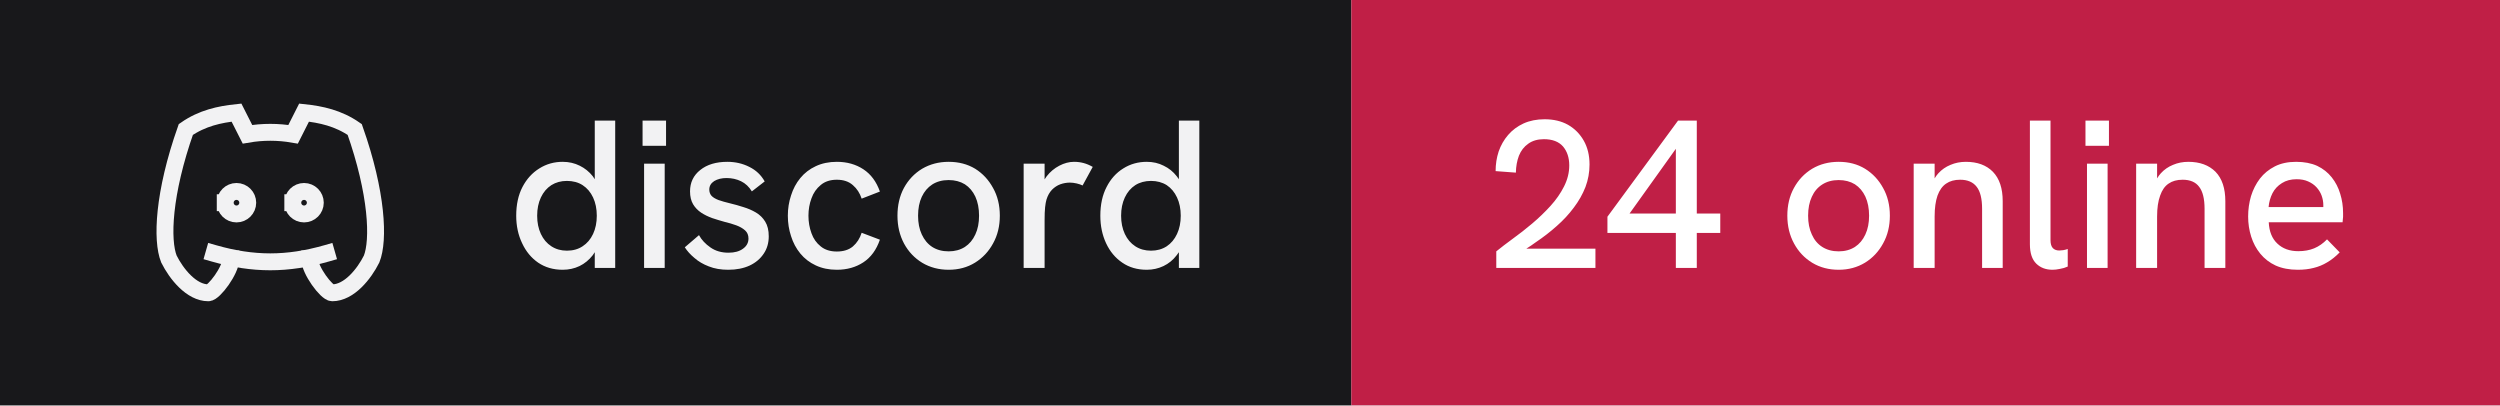
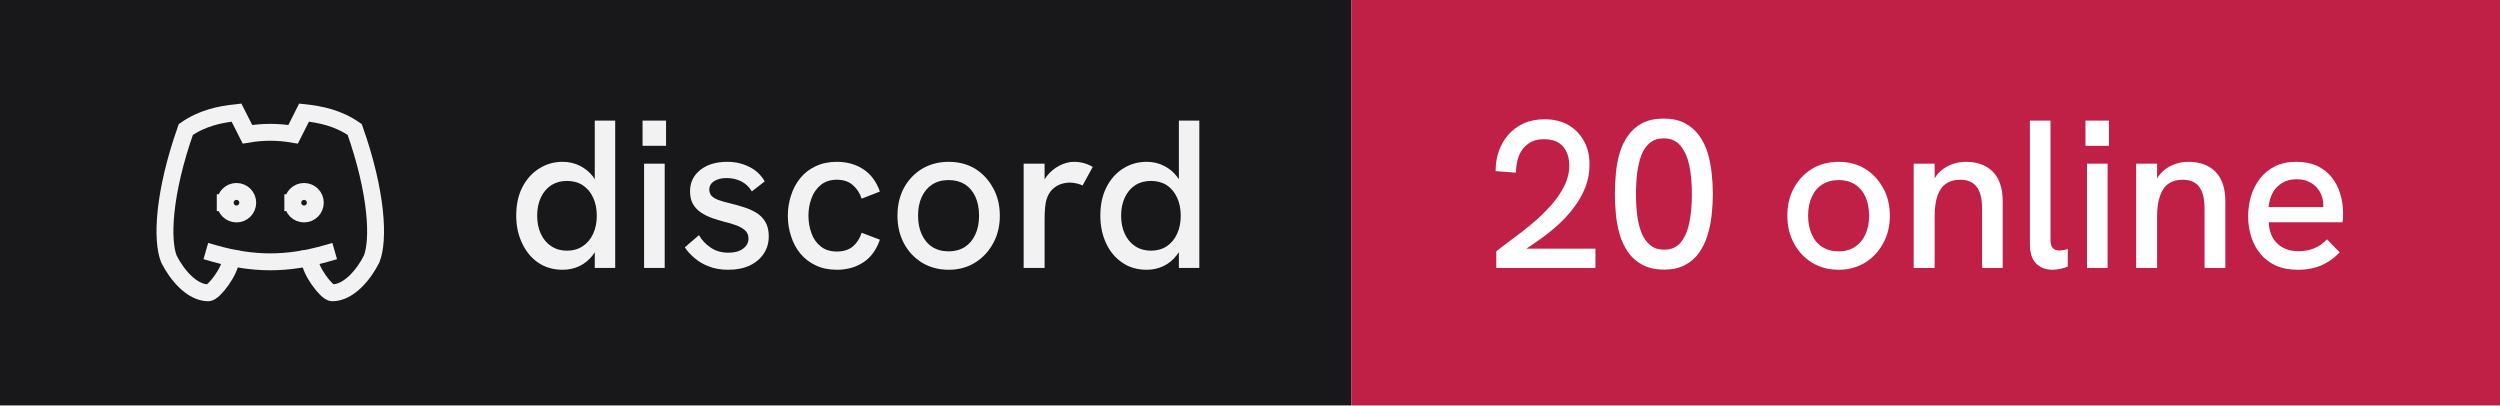
- <svg xmlns="http://www.w3.org/2000/svg" width="148" height="24" viewBox="0 0 148 24" role="img" aria-label="discord: 24 online">
+ <svg xmlns="http://www.w3.org/2000/svg" width="148" height="24" viewBox="0 0 148 24" role="img" aria-label="discord: 20 online">
  <rect width="80" height="24" fill="#18181b" />
  <rect x="80" width="68" height="24" fill="#c01f46" />
  <g transform="translate(8 4) scale(0.6666667)" fill="none" stroke="#f2f2f3" stroke-width="1.5" stroke-linecap="square" stroke-linejoin="miter">
    <path d="M8 12a1 1 0 1 0 2 0a1 1 0 0 0 -2 0" />
    <path d="M14 12a1 1 0 1 0 2 0a1 1 0 0 0 -2 0" />
    <path d="M15.5 17c0 1 1.5 3 2 3c1.5 0 2.833 -1.667 3.5 -3c.667 -1.667 .5 -5.833 -1.5 -11.5c-1.457 -1.015 -3 -1.34 -4.5 -1.5l-.972 1.923a11.913 11.913 0 0 0 -4.053 0l-.975 -1.923c-1.5 .16 -3.043 .485 -4.5 1.5c-2 5.667 -2.167 9.833 -1.5 11.5c.667 1.333 2 3 3.5 3c.5 0 2 -2 2 -3" />
    <path d="M7 16.5c3.5 1 6.5 1 10 0" />
  </g>
  <path fill="#f2f2f3" d="M33.31 15.97L33.31 15.97Q32.48 15.97 31.86 15.55Q31.25 15.13 30.91 14.40Q30.56 13.67 30.56 12.77L30.56 12.77Q30.56 11.78 30.93 11.07Q31.30 10.36 31.93 9.97Q32.55 9.58 33.31 9.58L33.31 9.58Q33.86 9.58 34.32 9.81Q34.77 10.03 35.09 10.43L35.09 10.43Q35.15 10.52 35.21 10.61L35.21 10.61L35.21 7.14L36.42 7.14L36.42 15.86L35.21 15.86L35.21 14.93Q35.15 15.03 35.09 15.11L35.09 15.11Q34.76 15.53 34.31 15.75Q33.85 15.97 33.31 15.97ZM33.56 14.84L33.56 14.84Q34.10 14.84 34.49 14.58Q34.89 14.32 35.11 13.85Q35.33 13.38 35.33 12.77Q35.33 12.16 35.11 11.69Q34.89 11.22 34.49 10.96Q34.10 10.71 33.56 10.71L33.56 10.71Q33.04 10.71 32.64 10.96Q32.24 11.22 32.02 11.69Q31.80 12.16 31.80 12.77Q31.80 13.38 32.02 13.85Q32.24 14.32 32.64 14.58Q33.04 14.84 33.56 14.84ZM39.35 15.86L38.13 15.86L38.13 9.69L39.35 9.69L39.35 15.86ZM39.43 8.63L38.04 8.63L38.04 7.14L39.43 7.14L39.43 8.63ZM43.11 15.97L43.11 15.97Q42.46 15.97 41.96 15.77Q41.46 15.58 41.11 15.27Q40.75 14.97 40.54 14.64L40.54 14.64L41.38 13.92Q41.61 14.34 42.06 14.65Q42.50 14.96 43.13 14.96L43.13 14.96Q43.67 14.96 43.99 14.72Q44.31 14.49 44.31 14.12L44.31 14.12Q44.31 13.82 44.11 13.64Q43.91 13.46 43.59 13.34Q43.26 13.22 42.88 13.13L42.88 13.13Q42.52 13.03 42.16 12.91Q41.80 12.78 41.51 12.59Q41.21 12.39 41.03 12.09Q40.85 11.78 40.85 11.33L40.85 11.33Q40.85 10.54 41.46 10.06Q42.06 9.58 43.06 9.58L43.06 9.58Q43.77 9.58 44.36 9.88Q44.95 10.17 45.27 10.74L45.27 10.74L44.51 11.33Q44.26 10.92 43.87 10.73Q43.48 10.54 43.01 10.54L43.01 10.54Q42.58 10.54 42.28 10.72Q41.99 10.91 41.99 11.22L41.99 11.22Q41.99 11.44 42.12 11.59Q42.25 11.73 42.53 11.84Q42.81 11.94 43.23 12.04L43.23 12.04Q43.61 12.13 44.01 12.26Q44.41 12.38 44.75 12.58Q45.09 12.78 45.30 13.12Q45.51 13.46 45.51 13.99L45.51 13.99Q45.51 14.58 45.21 15.02Q44.91 15.47 44.38 15.72Q43.84 15.97 43.11 15.97ZM49.54 15.97L49.54 15.97Q48.84 15.97 48.29 15.71Q47.75 15.46 47.38 15.01Q47.01 14.56 46.83 13.98Q46.64 13.41 46.64 12.77L46.64 12.77Q46.64 12.14 46.83 11.57Q47.01 10.99 47.38 10.54Q47.75 10.09 48.29 9.84Q48.84 9.58 49.54 9.58L49.54 9.58Q50.44 9.58 51.11 10.02Q51.78 10.46 52.09 11.34L52.09 11.34L51.01 11.76Q50.85 11.27 50.49 10.96Q50.13 10.64 49.54 10.64L49.54 10.64Q48.96 10.64 48.59 10.95Q48.21 11.26 48.04 11.74Q47.86 12.22 47.86 12.77L47.86 12.77Q47.86 13.32 48.04 13.81Q48.21 14.29 48.59 14.59Q48.96 14.89 49.54 14.89L49.54 14.89Q50.13 14.89 50.49 14.59Q50.85 14.28 51.01 13.78L51.01 13.78L52.09 14.19Q51.78 15.09 51.11 15.53Q50.44 15.97 49.54 15.97ZM56.16 15.97L56.16 15.97Q55.29 15.97 54.60 15.56Q53.91 15.14 53.52 14.42Q53.13 13.69 53.13 12.77L53.13 12.77Q53.13 11.84 53.51 11.13Q53.90 10.41 54.59 9.99Q55.29 9.58 56.16 9.58L56.16 9.58Q57.05 9.58 57.73 9.99Q58.40 10.41 58.79 11.13Q59.19 11.84 59.19 12.77L59.19 12.77Q59.19 13.69 58.79 14.41Q58.40 15.13 57.72 15.55Q57.04 15.97 56.16 15.97ZM56.16 14.88L56.16 14.88Q56.71 14.88 57.12 14.62Q57.52 14.36 57.74 13.88Q57.96 13.41 57.96 12.77L57.96 12.77Q57.96 12.12 57.74 11.64Q57.52 11.17 57.12 10.91Q56.71 10.66 56.16 10.66L56.16 10.66Q55.60 10.66 55.19 10.92Q54.79 11.18 54.57 11.65Q54.35 12.12 54.35 12.77L54.35 12.77Q54.35 13.41 54.57 13.88Q54.79 14.36 55.19 14.62Q55.60 14.88 56.16 14.88ZM61.84 15.86L60.60 15.86L60.60 9.69L61.84 9.69L61.84 10.62Q61.89 10.53 61.96 10.44L61.96 10.44Q62.27 10.04 62.71 9.81Q63.15 9.58 63.58 9.58L63.58 9.58Q63.88 9.58 64.14 9.65Q64.41 9.72 64.69 9.88L64.69 9.88L64.09 10.98Q63.95 10.91 63.74 10.86Q63.52 10.81 63.34 10.81L63.34 10.81Q63.05 10.81 62.77 10.91Q62.50 11.01 62.28 11.23Q62.06 11.46 61.95 11.82L61.95 11.82Q61.90 11.99 61.87 12.27Q61.84 12.56 61.84 13.04L61.84 13.04L61.84 15.86ZM67.89 15.97L67.89 15.97Q67.05 15.97 66.44 15.55Q65.82 15.13 65.48 14.40Q65.14 13.67 65.14 12.77L65.14 12.77Q65.14 11.78 65.51 11.07Q65.87 10.36 66.50 9.97Q67.12 9.58 67.89 9.58L67.89 9.58Q68.44 9.58 68.89 9.81Q69.35 10.03 69.66 10.43L69.66 10.43Q69.72 10.52 69.79 10.61L69.79 10.61L69.79 7.14L71.00 7.14L71.00 15.86L69.79 15.86L69.79 14.93Q69.72 15.03 69.66 15.11L69.66 15.11Q69.34 15.53 68.88 15.75Q68.42 15.97 67.89 15.97ZM68.14 14.84L68.14 14.84Q68.67 14.84 69.07 14.58Q69.46 14.32 69.68 13.85Q69.90 13.38 69.90 12.77Q69.90 12.16 69.68 11.69Q69.46 11.22 69.07 10.96Q68.67 10.71 68.14 10.71L68.14 10.71Q67.61 10.71 67.21 10.96Q66.81 11.22 66.59 11.69Q66.37 12.16 66.37 12.77Q66.37 13.38 66.59 13.85Q66.81 14.32 67.21 14.58Q67.61 14.84 68.14 14.84Z" />
-   <path fill="#ffffff" d="M94.45 15.86L88.58 15.86L88.58 14.88Q89 14.54 89.56 14.13Q90.13 13.72 90.71 13.23Q91.29 12.74 91.79 12.19Q92.29 11.64 92.59 11.04Q92.90 10.43 92.90 9.79L92.90 9.79Q92.90 9.11 92.53 8.67Q92.15 8.24 91.40 8.24L91.40 8.24Q90.84 8.24 90.47 8.51Q90.10 8.77 89.92 9.22Q89.75 9.67 89.74 10.22L89.74 10.22L88.54 10.13Q88.54 9.52 88.72 8.97Q88.91 8.42 89.28 7.99Q89.65 7.56 90.19 7.31Q90.74 7.06 91.44 7.06L91.44 7.06Q92.24 7.06 92.83 7.39Q93.42 7.73 93.76 8.33Q94.10 8.93 94.10 9.74L94.10 9.74Q94.10 10.43 93.86 11.07Q93.61 11.71 93.17 12.29Q92.74 12.87 92.16 13.38Q91.59 13.89 90.92 14.34L90.92 14.34Q90.65 14.54 90.36 14.72L90.36 14.72L94.45 14.72L94.45 15.86ZM100.45 15.86L99.21 15.86L99.21 13.79L95.16 13.79L95.16 12.83L99.34 7.14L100.45 7.14L100.45 12.64L101.84 12.64L101.84 13.79L100.45 13.79L100.45 15.86ZM99.21 8.81L96.47 12.64L99.21 12.64L99.21 8.81ZM108.85 15.97L108.85 15.97Q107.97 15.97 107.29 15.56Q106.60 15.14 106.21 14.42Q105.81 13.69 105.81 12.77L105.81 12.77Q105.81 11.84 106.20 11.13Q106.59 10.41 107.28 9.99Q107.97 9.58 108.85 9.58L108.85 9.58Q109.74 9.58 110.41 9.99Q111.09 10.41 111.48 11.13Q111.88 11.84 111.88 12.77L111.88 12.77Q111.88 13.69 111.48 14.41Q111.09 15.13 110.41 15.55Q109.72 15.97 108.85 15.97ZM108.85 14.88L108.85 14.88Q109.40 14.88 109.81 14.62Q110.21 14.36 110.43 13.88Q110.65 13.41 110.65 12.77L110.65 12.77Q110.65 12.12 110.43 11.64Q110.21 11.17 109.81 10.91Q109.40 10.66 108.85 10.66L108.85 10.66Q108.29 10.66 107.88 10.92Q107.47 11.18 107.26 11.65Q107.04 12.12 107.04 12.77L107.04 12.77Q107.04 13.41 107.26 13.88Q107.47 14.36 107.88 14.62Q108.29 14.88 108.85 14.88ZM114.53 15.86L113.29 15.86L113.29 9.69L114.53 9.69L114.53 10.56Q114.63 10.39 114.75 10.26L114.75 10.26Q115.05 9.93 115.47 9.76Q115.89 9.58 116.38 9.58L116.38 9.58Q117.40 9.58 117.98 10.17Q118.56 10.77 118.56 11.91L118.56 11.91L118.56 15.86L117.34 15.86L117.34 12.36Q117.34 11.47 117.02 11.06Q116.70 10.64 116.04 10.64L116.04 10.64Q115.54 10.64 115.21 10.87Q114.88 11.09 114.70 11.58Q114.53 12.07 114.53 12.82L114.53 12.82L114.53 15.86ZM121.51 15.97L121.51 15.97Q120.92 15.97 120.55 15.61Q120.17 15.24 120.17 14.46L120.17 14.46L120.17 7.14L121.39 7.14L121.39 14.22Q121.39 14.54 121.53 14.69Q121.67 14.83 121.91 14.83L121.91 14.83Q122.01 14.83 122.14 14.81Q122.27 14.79 122.41 14.74L122.41 14.74L122.41 15.78Q122.19 15.88 121.94 15.92Q121.70 15.97 121.51 15.97ZM124.77 15.86L123.55 15.86L123.55 9.69L124.77 9.69L124.77 15.86ZM124.85 8.63L123.46 8.63L123.46 7.14L124.85 7.14L124.85 8.63ZM127.70 15.86L126.46 15.86L126.46 9.69L127.70 9.69L127.70 10.56Q127.80 10.39 127.92 10.26L127.92 10.26Q128.22 9.93 128.64 9.76Q129.06 9.58 129.55 9.58L129.55 9.58Q130.57 9.58 131.16 10.17Q131.74 10.77 131.74 11.91L131.74 11.91L131.74 15.86L130.51 15.86L130.51 12.36Q130.51 11.47 130.19 11.06Q129.88 10.64 129.21 10.64L129.21 10.64Q128.71 10.64 128.38 10.87Q128.05 11.09 127.88 11.58Q127.70 12.07 127.70 12.82L127.70 12.82L127.70 15.86ZM136.03 15.97L136.03 15.97Q135.28 15.97 134.72 15.72Q134.18 15.47 133.81 15.02Q133.45 14.58 133.27 14.01Q133.09 13.44 133.09 12.82Q133.09 12.19 133.26 11.61Q133.44 11.03 133.79 10.57Q134.14 10.12 134.67 9.85Q135.20 9.58 135.93 9.58Q136.65 9.58 137.18 9.82Q137.70 10.07 138.04 10.50Q138.38 10.93 138.54 11.47Q138.71 12.01 138.71 12.61L138.71 12.61Q138.71 12.67 138.71 12.84Q138.70 13.01 138.68 13.16L138.68 13.16L134.31 13.16Q134.35 13.98 134.82 14.42Q135.29 14.87 136.06 14.87L136.06 14.87Q136.59 14.87 137 14.70Q137.41 14.53 137.76 14.17L137.76 14.17L138.51 14.94Q138.15 15.31 137.77 15.53Q137.39 15.76 136.97 15.86Q136.55 15.97 136.03 15.97ZM134.30 12.26L137.54 12.26Q137.54 12.19 137.54 12.14L137.54 12.14Q137.54 11.86 137.44 11.58Q137.34 11.31 137.14 11.09Q136.94 10.87 136.64 10.74Q136.35 10.61 135.96 10.61L135.96 10.61Q135.45 10.61 135.09 10.84Q134.72 11.07 134.53 11.44Q134.34 11.82 134.30 12.26L134.30 12.26Z" />
+   <path fill="#ffffff" d="M94.45 15.86L88.58 15.86L88.58 14.88Q89 14.54 89.56 14.13Q90.13 13.72 90.71 13.23Q91.29 12.74 91.79 12.19Q92.29 11.64 92.59 11.04Q92.90 10.43 92.90 9.79L92.90 9.79Q92.90 9.11 92.53 8.67Q92.15 8.24 91.40 8.24L91.40 8.24Q90.84 8.24 90.47 8.51Q90.10 8.77 89.92 9.22Q89.75 9.67 89.74 10.22L89.74 10.22L88.54 10.13Q88.54 9.52 88.72 8.97Q88.91 8.42 89.28 7.99Q89.65 7.56 90.19 7.31Q90.74 7.06 91.44 7.06L91.44 7.06Q92.24 7.06 92.83 7.39Q93.42 7.73 93.76 8.33Q94.10 8.93 94.10 9.74L94.10 9.74Q94.10 10.43 93.86 11.07Q93.61 11.71 93.17 12.29Q92.74 12.87 92.16 13.38Q91.59 13.89 90.92 14.34L90.92 14.34Q90.65 14.54 90.36 14.72L90.36 14.72L94.45 14.72L94.45 15.86ZM98.53 15.96L98.53 15.96Q97.76 15.96 97.24 15.68Q96.72 15.41 96.39 14.94Q96.06 14.47 95.89 13.89Q95.72 13.31 95.66 12.67Q95.60 12.04 95.60 11.47L95.60 11.47Q95.60 10.89 95.66 10.27Q95.71 9.66 95.88 9.07Q96.05 8.49 96.38 8.03Q96.70 7.57 97.22 7.29Q97.74 7.02 98.49 7.02L98.49 7.02Q99.22 7.02 99.74 7.29Q100.25 7.56 100.58 8.01Q100.91 8.46 101.09 9.03Q101.26 9.61 101.33 10.24Q101.40 10.87 101.40 11.47L101.40 11.47Q101.40 12.09 101.33 12.73Q101.26 13.37 101.08 13.94Q100.90 14.52 100.58 14.97Q100.25 15.43 99.75 15.69Q99.25 15.96 98.53 15.96ZM98.53 14.78L98.53 14.78Q99.15 14.78 99.51 14.34Q99.86 13.91 100.01 13.17Q100.16 12.43 100.16 11.52L100.16 11.52Q100.16 10.56 100.01 9.81Q99.85 9.07 99.49 8.63Q99.13 8.19 98.49 8.19L98.49 8.19Q97.99 8.19 97.67 8.46Q97.35 8.72 97.17 9.18Q97 9.64 96.92 10.24Q96.85 10.83 96.85 11.51L96.85 11.51Q96.85 12.16 96.92 12.74Q97 13.33 97.18 13.79Q97.36 14.24 97.69 14.51Q98.01 14.78 98.53 14.78ZM108.85 15.97L108.85 15.97Q107.97 15.97 107.29 15.56Q106.60 15.14 106.21 14.42Q105.81 13.69 105.81 12.77L105.81 12.77Q105.81 11.84 106.20 11.13Q106.59 10.41 107.28 9.99Q107.97 9.58 108.85 9.58L108.85 9.58Q109.74 9.58 110.41 9.99Q111.09 10.41 111.48 11.13Q111.88 11.84 111.88 12.77L111.88 12.77Q111.88 13.69 111.48 14.41Q111.09 15.13 110.41 15.55Q109.72 15.97 108.85 15.97ZM108.85 14.88L108.85 14.88Q109.40 14.88 109.81 14.62Q110.21 14.36 110.43 13.88Q110.65 13.41 110.65 12.77L110.65 12.77Q110.65 12.12 110.43 11.64Q110.21 11.17 109.81 10.91Q109.40 10.66 108.85 10.66L108.85 10.66Q108.29 10.66 107.88 10.92Q107.47 11.18 107.26 11.65Q107.04 12.12 107.04 12.77L107.04 12.77Q107.04 13.41 107.26 13.88Q107.47 14.36 107.88 14.62Q108.29 14.88 108.85 14.88ZM114.53 15.86L113.29 15.86L113.29 9.69L114.53 9.69L114.53 10.56Q114.63 10.39 114.75 10.26L114.75 10.26Q115.05 9.93 115.47 9.76Q115.89 9.58 116.38 9.58L116.38 9.58Q117.40 9.58 117.98 10.17Q118.56 10.77 118.56 11.91L118.56 11.91L118.56 15.86L117.34 15.86L117.34 12.36Q117.34 11.47 117.02 11.06Q116.70 10.64 116.04 10.64L116.04 10.64Q115.54 10.64 115.21 10.87Q114.88 11.09 114.70 11.58Q114.53 12.07 114.53 12.82L114.53 12.82L114.53 15.86ZM121.51 15.97L121.51 15.97Q120.92 15.97 120.55 15.61Q120.17 15.24 120.17 14.46L120.17 14.46L120.17 7.14L121.39 7.14L121.39 14.22Q121.39 14.54 121.53 14.69Q121.67 14.83 121.91 14.83L121.91 14.83Q122.01 14.83 122.14 14.81Q122.27 14.79 122.41 14.74L122.41 14.74L122.41 15.78Q122.19 15.88 121.94 15.92Q121.70 15.97 121.51 15.97ZM124.77 15.86L123.55 15.86L123.55 9.69L124.77 9.69L124.77 15.86ZM124.85 8.63L123.46 8.63L123.46 7.14L124.85 7.14L124.85 8.63ZM127.70 15.86L126.46 15.86L126.46 9.69L127.70 9.69L127.70 10.56Q127.80 10.39 127.92 10.26L127.92 10.26Q128.22 9.93 128.64 9.76Q129.06 9.58 129.55 9.58L129.55 9.58Q130.57 9.58 131.16 10.17Q131.74 10.77 131.74 11.91L131.74 11.91L131.74 15.86L130.51 15.86L130.51 12.36Q130.51 11.47 130.19 11.06Q129.88 10.64 129.21 10.64L129.21 10.64Q128.71 10.64 128.38 10.87Q128.05 11.09 127.88 11.58Q127.70 12.07 127.70 12.82L127.70 12.82L127.70 15.86ZM136.03 15.97L136.03 15.97Q135.28 15.97 134.72 15.72Q134.18 15.47 133.81 15.02Q133.45 14.58 133.27 14.01Q133.09 13.44 133.09 12.82Q133.09 12.19 133.26 11.61Q133.44 11.03 133.79 10.57Q134.14 10.12 134.67 9.85Q135.20 9.58 135.93 9.58Q136.65 9.58 137.18 9.82Q137.70 10.07 138.04 10.50Q138.38 10.93 138.54 11.47Q138.71 12.01 138.71 12.61L138.71 12.61Q138.71 12.67 138.71 12.84Q138.70 13.01 138.68 13.16L138.68 13.16L134.31 13.16Q134.35 13.98 134.82 14.42Q135.29 14.87 136.06 14.87L136.06 14.87Q136.59 14.87 137 14.70Q137.41 14.53 137.76 14.17L137.76 14.17L138.51 14.94Q138.15 15.31 137.77 15.53Q137.39 15.76 136.97 15.86Q136.55 15.97 136.03 15.97ZM134.30 12.26L137.54 12.26Q137.54 12.19 137.54 12.14L137.54 12.14Q137.54 11.86 137.44 11.58Q137.34 11.31 137.14 11.09Q136.94 10.87 136.64 10.74Q136.35 10.61 135.96 10.61L135.96 10.61Q135.45 10.61 135.09 10.84Q134.72 11.07 134.53 11.44Q134.34 11.82 134.30 12.26L134.30 12.26Z" />
</svg>
